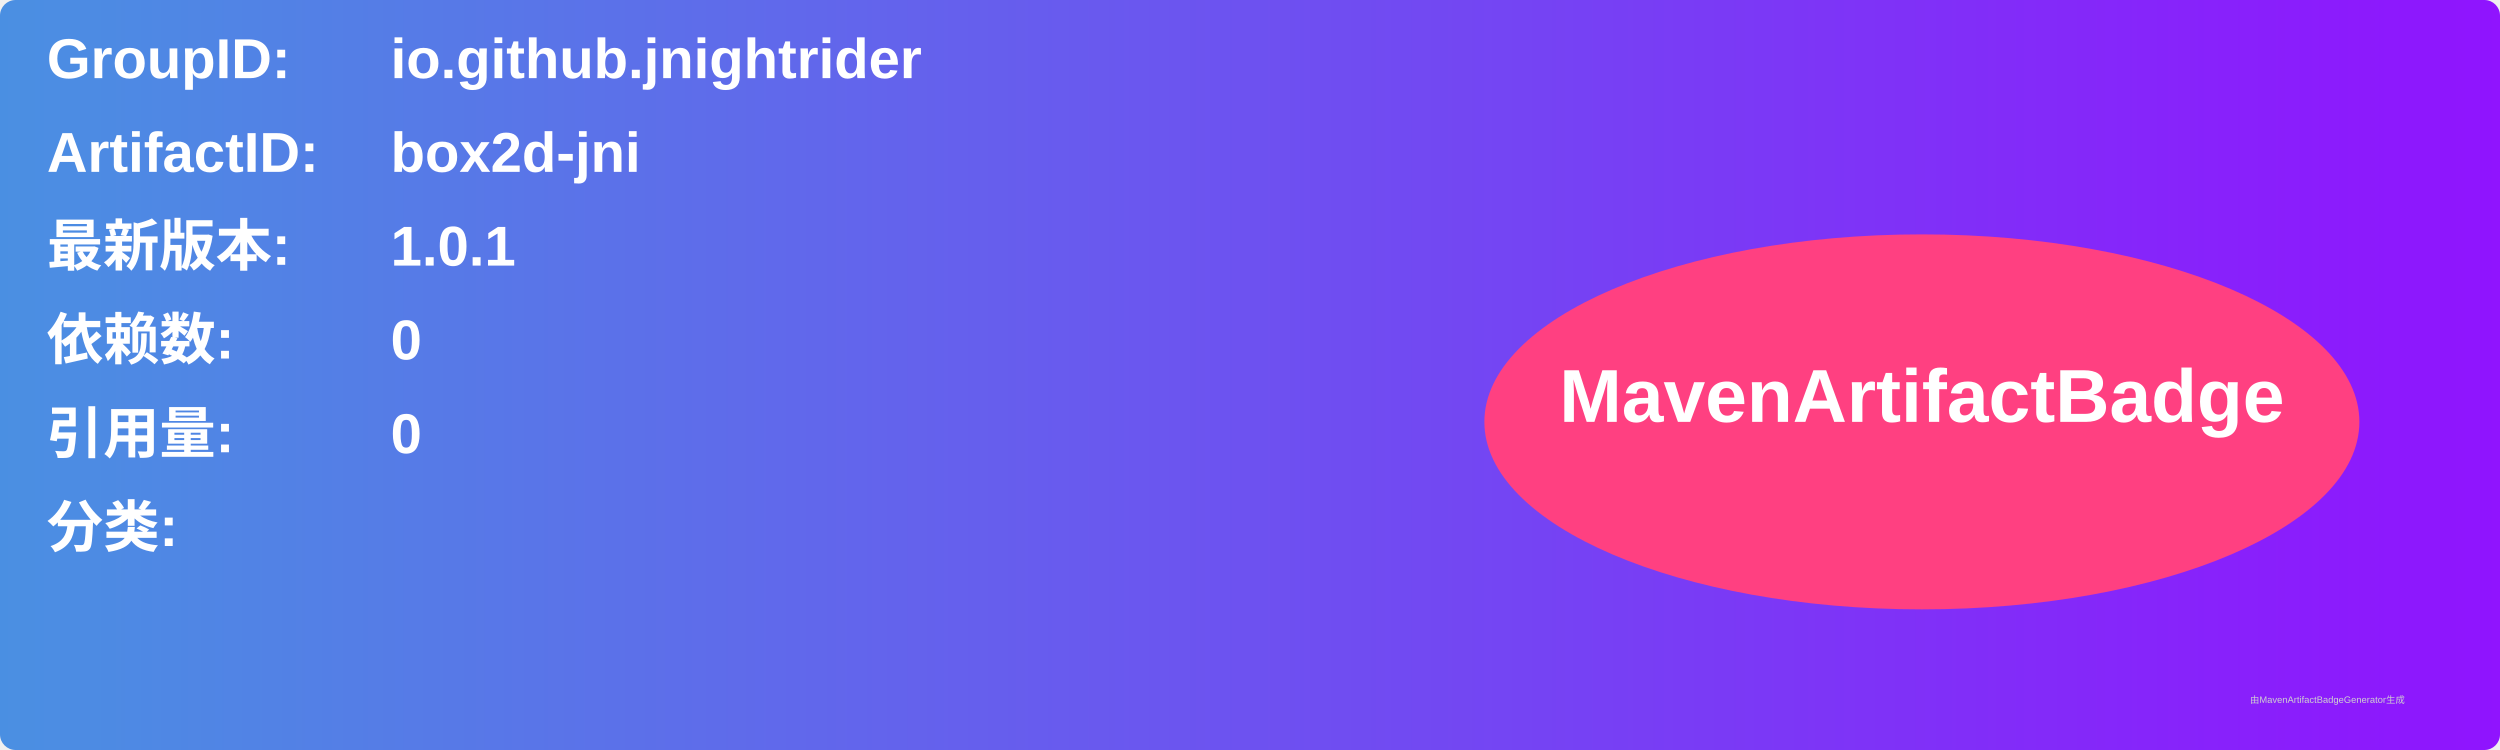
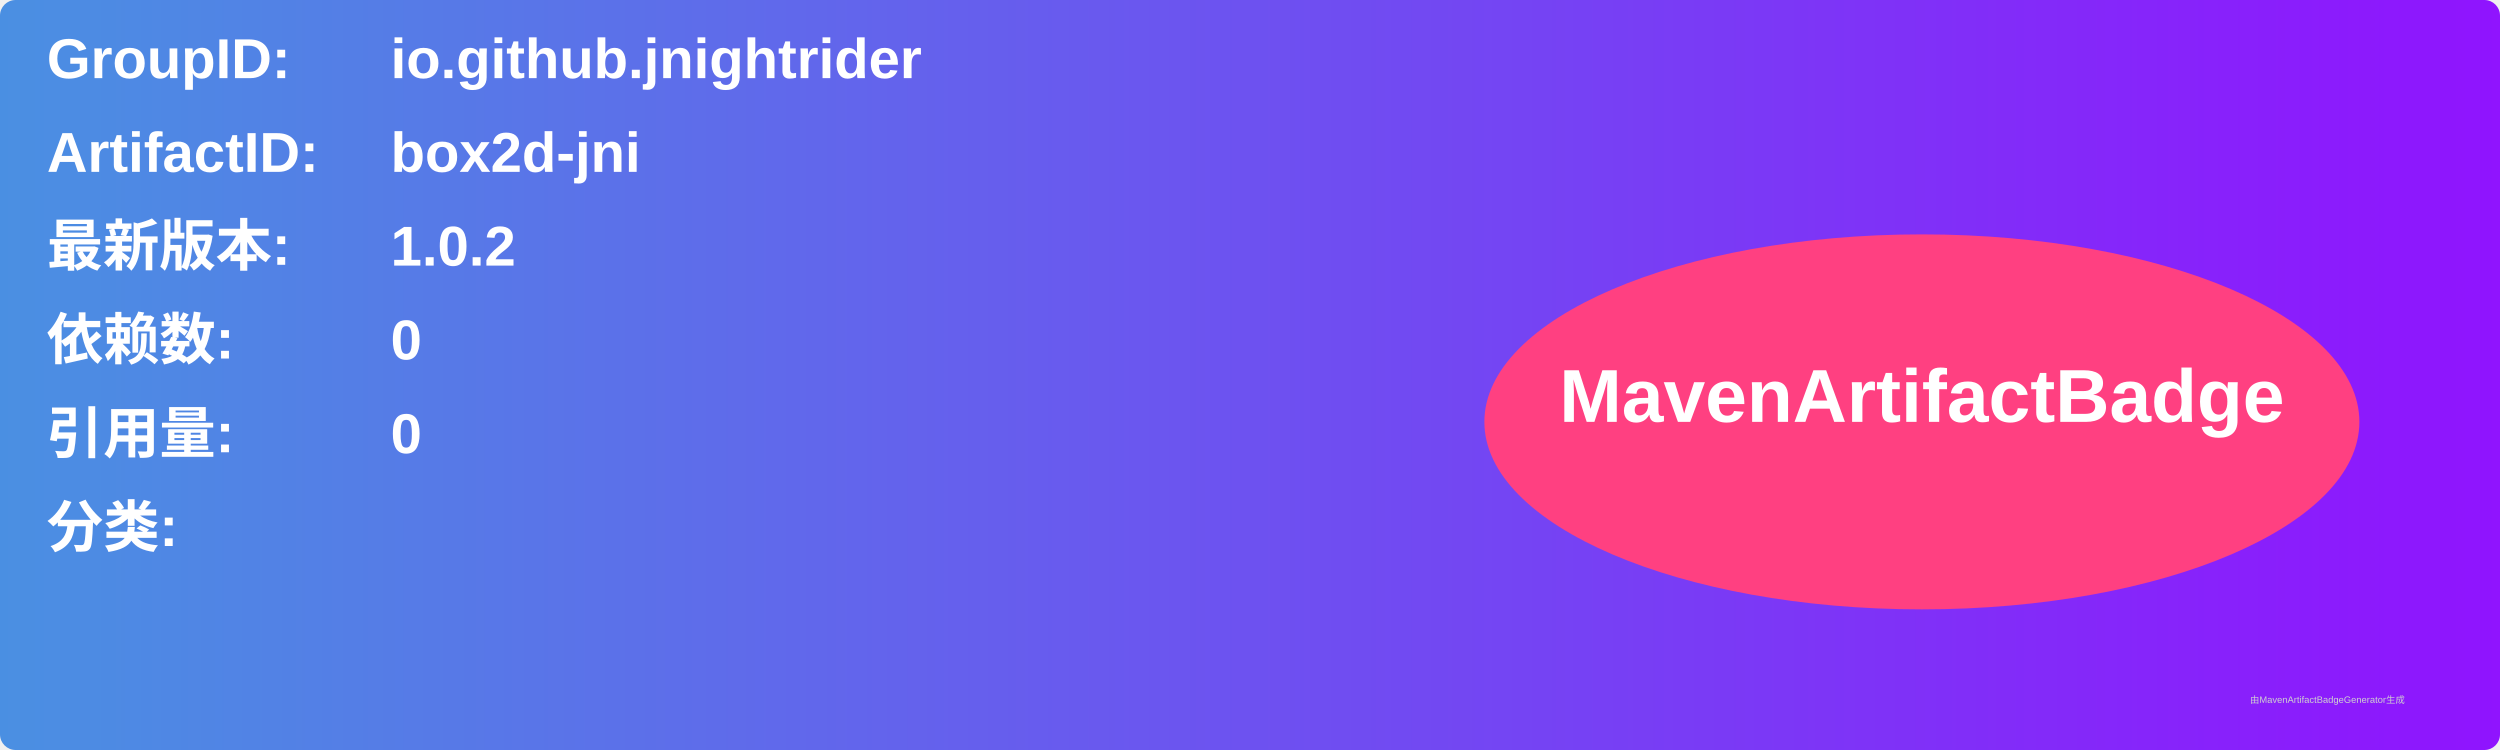
<svg xmlns="http://www.w3.org/2000/svg" width="800" height="240" viewBox="0 0 800 240">
  <linearGradient id="grad" x1="0%" y1="0%" x2="100%" y2="0%">
    <stop offset="0%" stop-color="#4a90e2" />
    <stop offset="100%" stop-color="#9013fe" />
  </linearGradient>
  <rect width="100%" height="100%" rx="5" ry="5" fill="url(#grad)" />
  <g transform="translate(15, 15)">
    <text x="0" y="10" font-family="Arial" font-size="18" fill="white" font-weight="bold" width="260">GroupID:</text>
    <text x="110" y="10" font-family="Arial" font-size="18" fill="white" font-weight="bold" width="460">io.github.jnightrider</text>
    <text x="0" y="40" font-family="Arial" font-size="18" fill="white" font-weight="bold" width="260">ArtifactID:</text>
    <text x="110" y="40" font-family="Arial" font-size="18" fill="white" font-weight="bold" width="460">box2d-jni</text>
    <text x="0" y="70" font-family="Arial" font-size="18" fill="white" font-weight="bold">最新版本:</text>
    <text x="110" y="70" font-family="Arial" font-size="18" fill="white" font-weight="bold">
-       <tspan font-weight="bold">1.0.1</tspan>
+       <tspan font-weight="bold">1.0.2</tspan>
    </text>
    <text x="0" y="100" font-family="Arial" font-size="18" fill="white" font-weight="bold">依赖数: </text>
    <text x="110" y="100" font-family="Arial" font-size="18" fill="white">
      <tspan font-weight="bold">0</tspan>
    </text>
    <text x="0" y="130" font-family="Arial" font-size="18" fill="white" font-weight="bold">引用量: </text>
    <text x="110" y="130" font-family="Arial" font-size="18" fill="white">
      <tspan font-weight="bold">0</tspan>
    </text>
    <text x="0" y="160" font-family="Arial" font-size="18" fill="white" font-weight="bold">分类:</text>
    <text x="10" y="190" font-family="Arial" font-size="10" fill="white">
      <tspan font-weight="bold" />
    </text>
    <ellipse cx="600" cy="120" rx="140" ry="60" fill="#ff4081" />
    <text x="600" y="120" text-anchor="middle" font-family="Arial" font-size="24" fill="white" font-weight="bold">MavenArtifactBadge</text>
  </g>
  <text x="720" y="225" font-family="Arial" font-size="3" fill="#d0d0d0">由MavenArtifactBadgeGenerator生成</text>
</svg>
